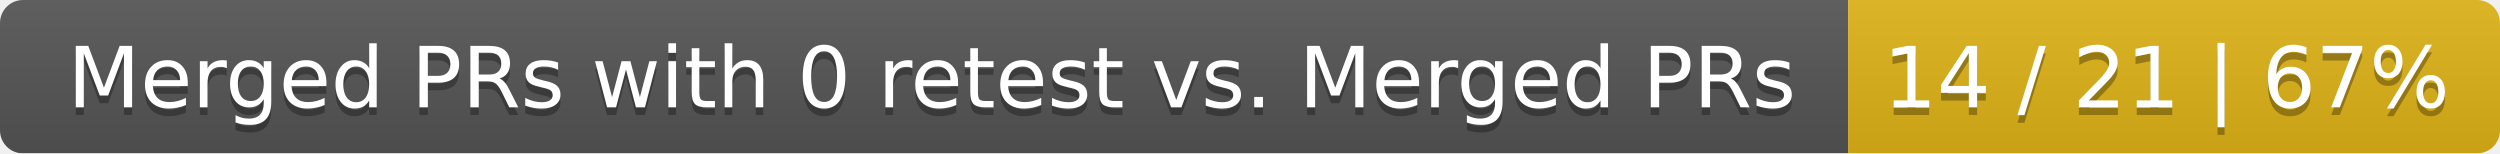
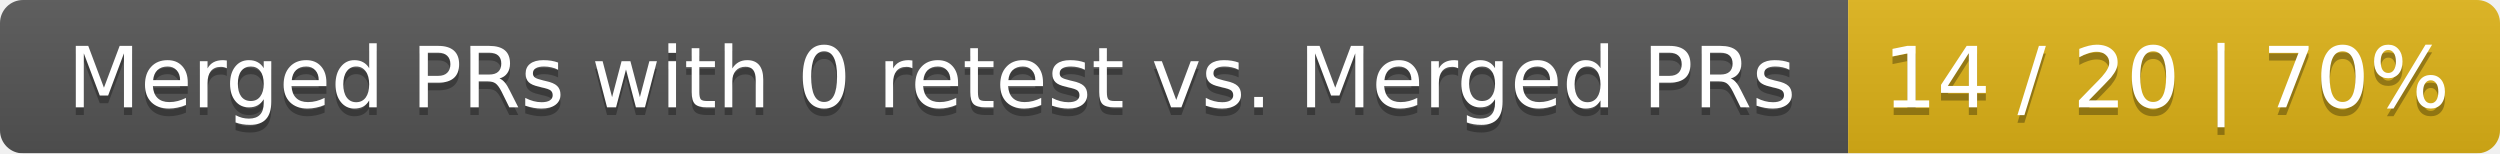
<svg xmlns="http://www.w3.org/2000/svg" width="326" height="20">
  <linearGradient id="smooth" x2="0" y2="100%">
    <stop offset="0" stop-color="#bbb" stop-opacity=".1" />
    <stop offset="1" stop-opacity=".1" />
  </linearGradient>
  <mask id="round">
    <rect width="326" height="20" rx="3" fill="#fff" />
  </mask>
  <g mask="url(#round)">
    <rect width="241" height="20" fill="#555" />
    <rect x="241" width="85" height="20" fill="#dfb317" />
    <rect width="326" height="20" fill="url(#smooth)" />
  </g>
  <g fill="#fff" text-anchor="middle" font-family="DejaVu Sans,Verdana,Geneva,sans-serif" font-size="11">
    <text x="121.5" y="15" fill="#010101" fill-opacity=".3">Merged PRs with 0 retest vs. Merged PRs</text>
    <text x="121.5" y="14">Merged PRs with 0 retest vs. Merged PRs</text>
-     <text x="282.5" y="15" fill="#010101" fill-opacity=".3">14 / 21 | 67%</text>
-     <text x="282.5" y="14">14 / 21 | 67%</text>
+     <text x="282.5" y="15" fill="#010101" fill-opacity=".3">14 / 20 | 70%</text>
+     <text x="282.5" y="14">14 / 20 | 70%</text>
  </g>
</svg>
